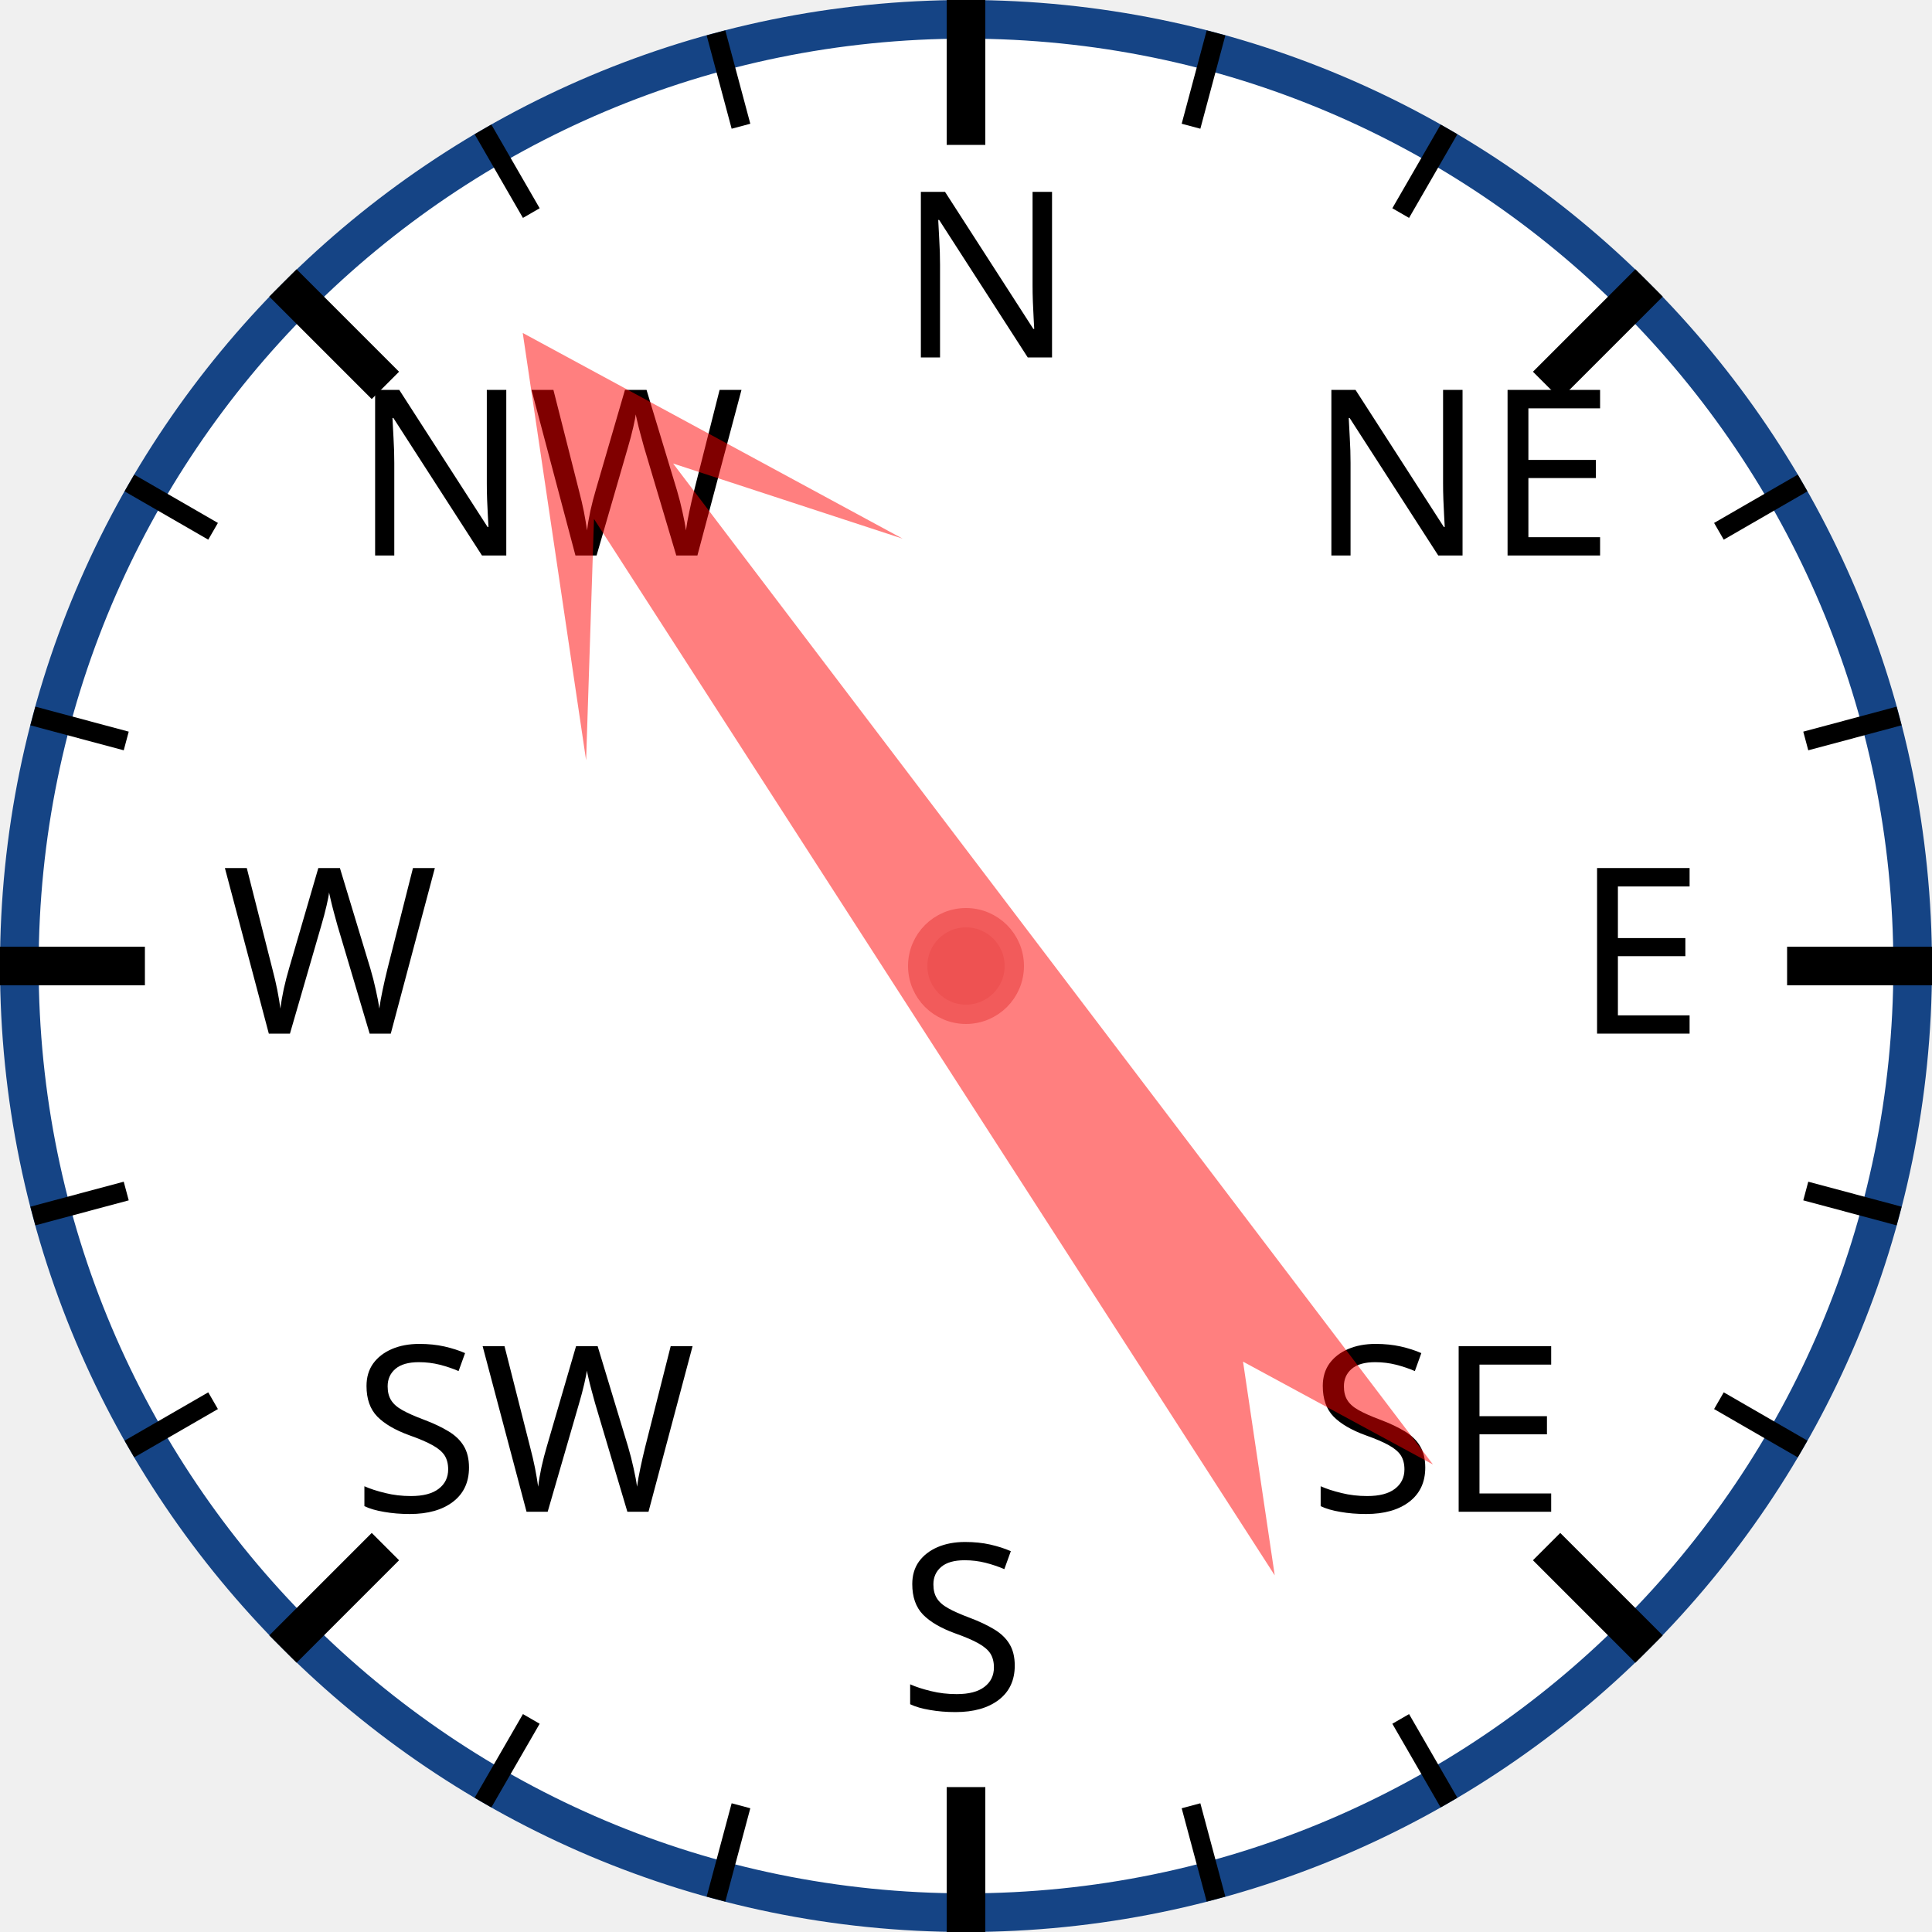
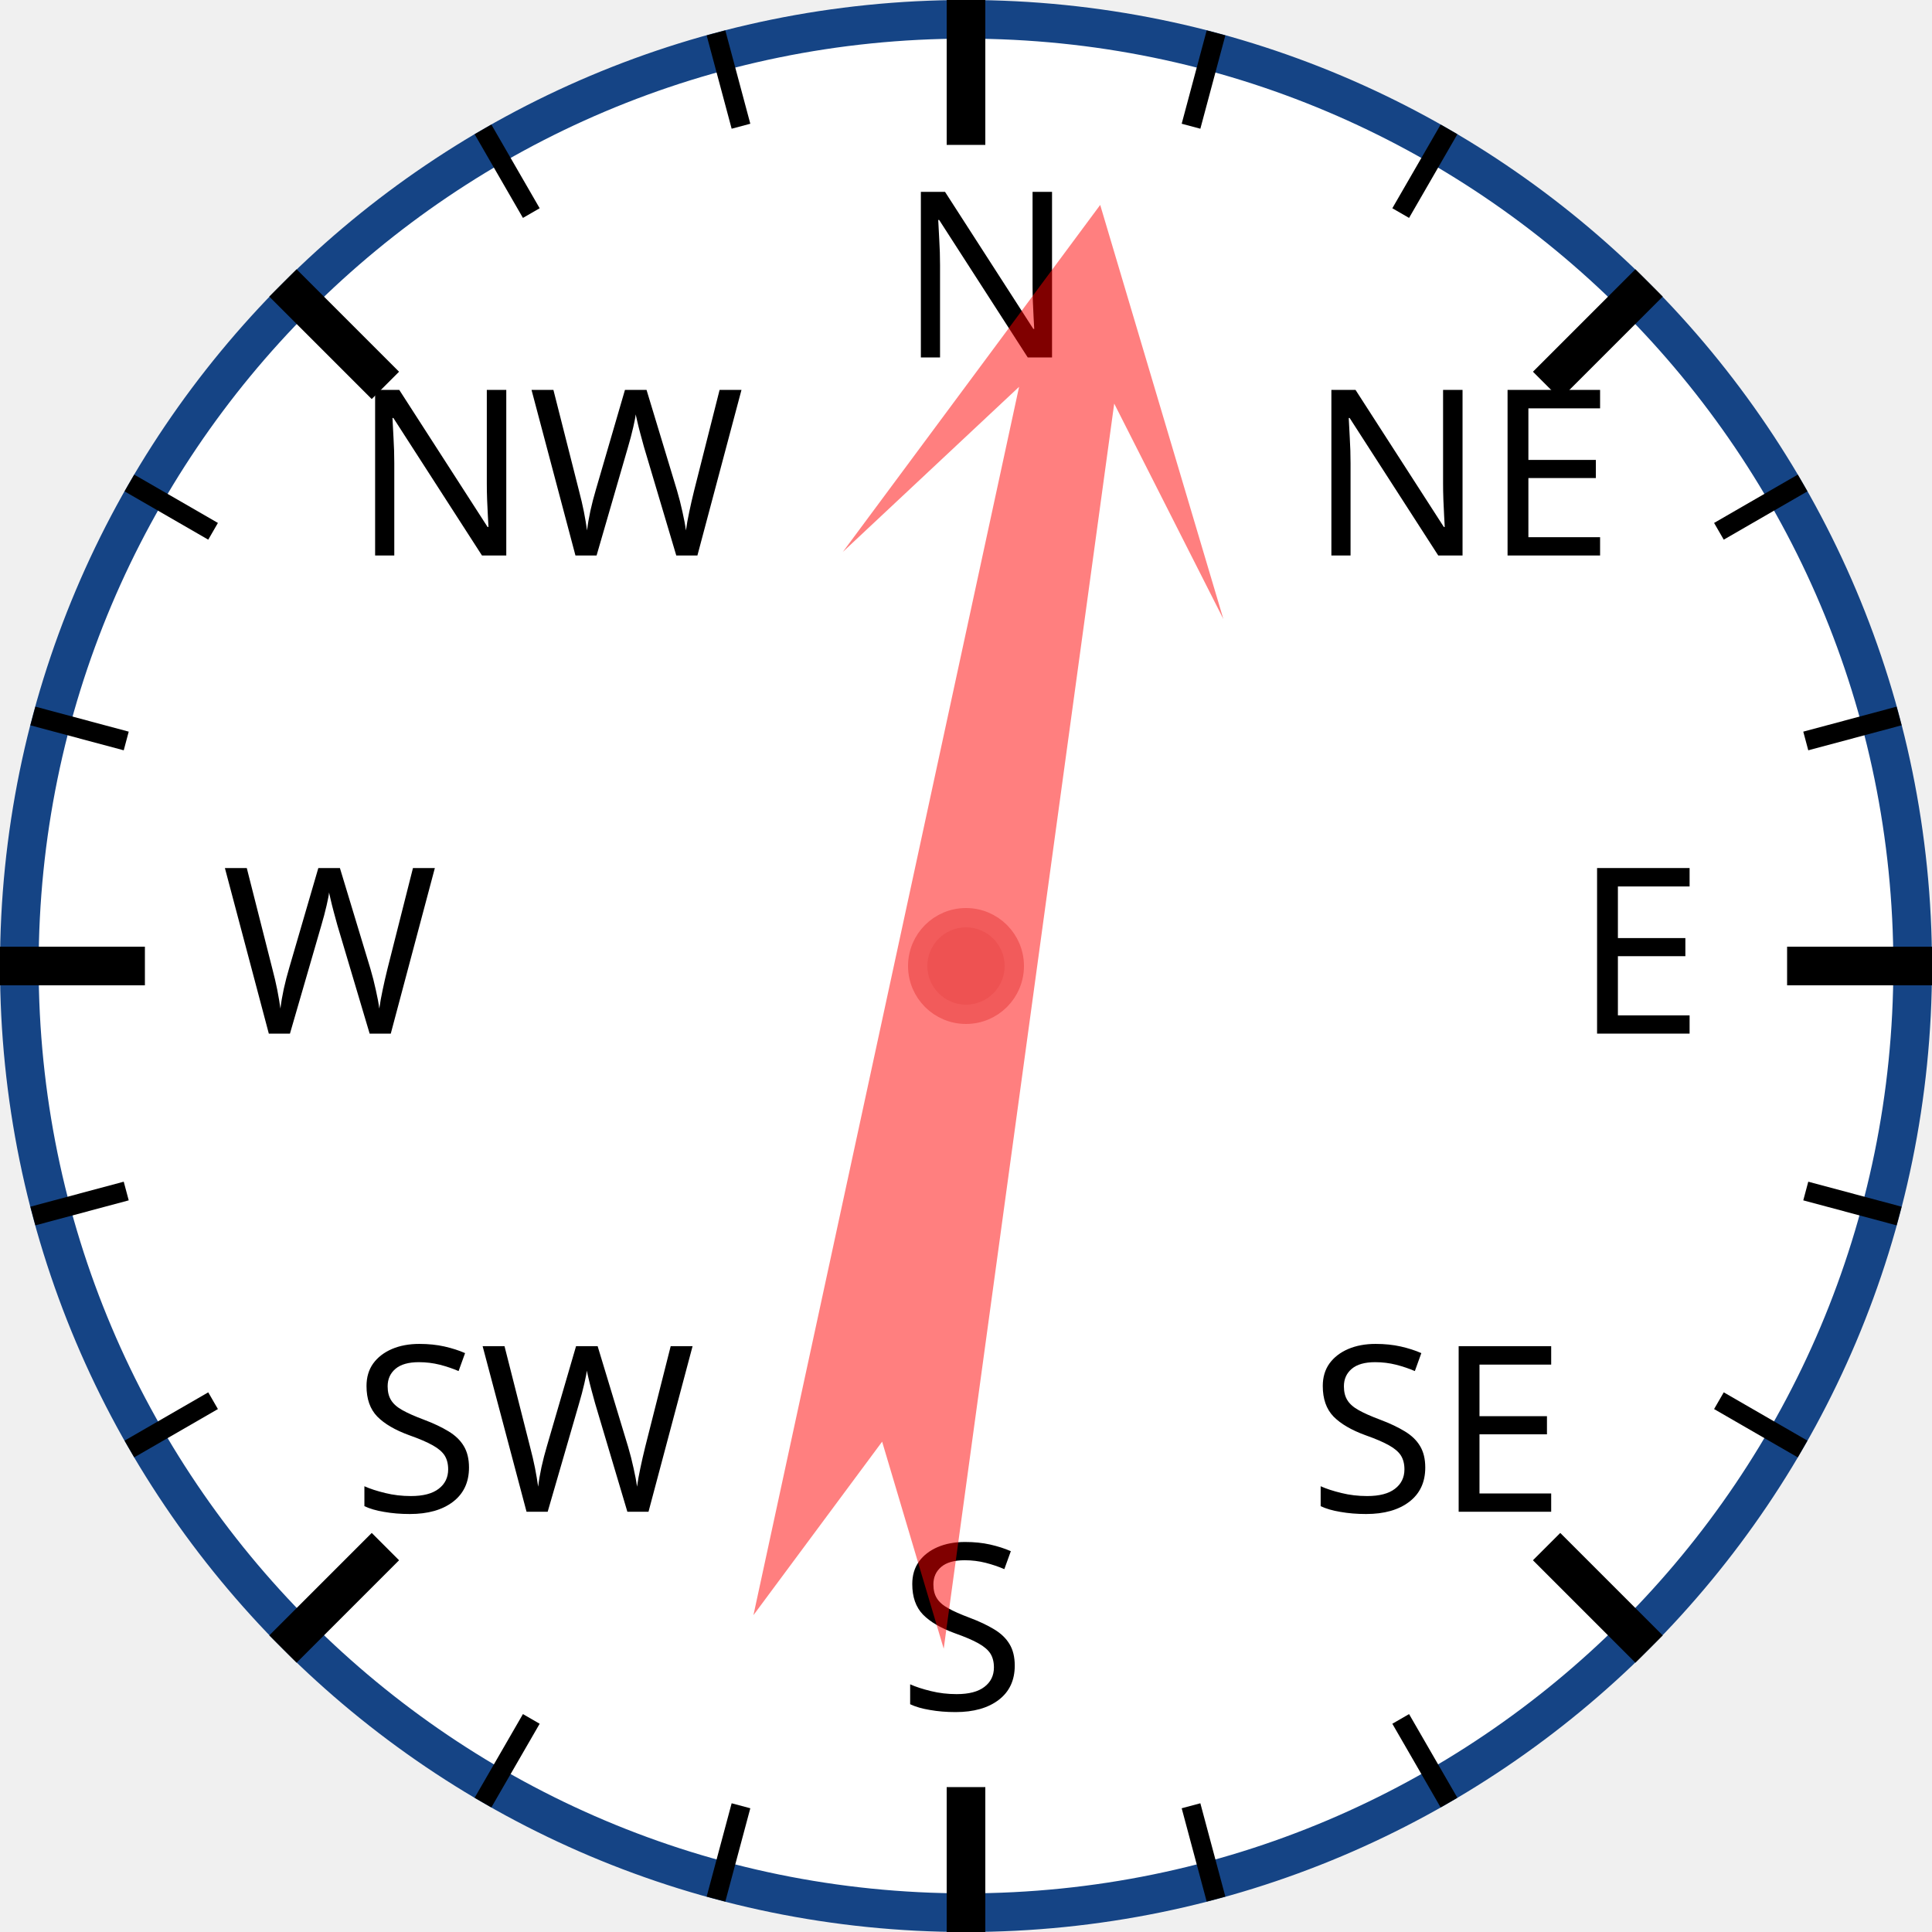
<svg xmlns="http://www.w3.org/2000/svg" width="120px" height="120px" viewBox="0 0 200 200">
  <circle cx="100" cy="100" r="98" style="fill: white; stroke: #154485; stroke-width: 4;" />
  <text x="93.0" y="37.0" style="font-family: sans-serif; font-size: 18pt;">N</text>
  <line x1="100.0" y1="0.0" x2="100.0" y2="15.0" style="stroke: black; stroke-width: 4;" />
  <line x1="74.118" y1="3.407" x2="76.706" y2="13.067" style="stroke: black; stroke-width: 2;" />
  <line x1="50" y1="13.397" x2="55" y2="22.058" style="stroke: black; stroke-width: 2;" />
  <text x="36.503" y="57.503" style="font-family: sans-serif; font-size: 18pt;">NW</text>
  <line x1="29.289" y1="29.289" x2="39.896" y2="39.896" style="stroke: black; stroke-width: 4;" />
  <line x1="13.397" y1="50" x2="22.058" y2="55" style="stroke: black; stroke-width: 2;" />
  <line x1="3.407" y1="74.118" x2="13.067" y2="76.706" style="stroke: black; stroke-width: 2;" />
  <text x="23.0" y="107.0" style="font-family: sans-serif; font-size: 18pt;">W</text>
  <line x1="0.0" y1="100.0" x2="15.0" y2="100.0" style="stroke: black; stroke-width: 4;" />
  <line x1="3.407" y1="125.882" x2="13.067" y2="123.294" style="stroke: black; stroke-width: 2;" />
  <line x1="13.397" y1="150" x2="22.058" y2="145" style="stroke: black; stroke-width: 2;" />
  <text x="36.503" y="156.497" style="font-family: sans-serif; font-size: 18pt;">SW</text>
  <line x1="29.289" y1="170.711" x2="39.896" y2="160.104" style="stroke: black; stroke-width: 4;" />
  <line x1="50" y1="186.603" x2="55" y2="177.942" style="stroke: black; stroke-width: 2;" />
  <line x1="74.118" y1="196.593" x2="76.706" y2="186.933" style="stroke: black; stroke-width: 2;" />
  <text x="93" y="177.0" style="font-family: sans-serif; font-size: 18pt;">S</text>
  <line x1="100" y1="200.0" x2="100" y2="185.0" style="stroke: black; stroke-width: 4;" />
  <line x1="125.882" y1="196.593" x2="123.294" y2="186.933" style="stroke: black; stroke-width: 2;" />
  <line x1="150.0" y1="186.603" x2="145.0" y2="177.942" style="stroke: black; stroke-width: 2;" />
  <text x="135.497" y="156.497" style="font-family: sans-serif; font-size: 18pt;">SE</text>
  <line x1="170.711" y1="170.711" x2="160.104" y2="160.104" style="stroke: black; stroke-width: 4;" />
  <line x1="186.603" y1="150" x2="177.942" y2="145" style="stroke: black; stroke-width: 2;" />
  <line x1="196.593" y1="125.882" x2="186.933" y2="123.294" style="stroke: black; stroke-width: 2;" />
  <text x="163.0" y="107" style="font-family: sans-serif; font-size: 18pt;">E</text>
  <line x1="200.0" y1="100" x2="185.0" y2="100" style="stroke: black; stroke-width: 4;" />
  <line x1="196.593" y1="74.118" x2="186.933" y2="76.706" style="stroke: black; stroke-width: 2;" />
  <line x1="186.603" y1="50" x2="177.942" y2="55" style="stroke: black; stroke-width: 2;" />
  <text x="135.497" y="57.503" style="font-family: sans-serif; font-size: 18pt;">NE</text>
  <line x1="170.711" y1="29.289" x2="160.104" y2="39.896" style="stroke: black; stroke-width: 4;" />
  <line x1="150" y1="13.397" x2="145" y2="22.058" style="stroke: black; stroke-width: 2;" />
  <line x1="125.882" y1="3.407" x2="123.294" y2="13.067" style="stroke: black; stroke-width: 2;" />
-   <polygon points="100 20 120 60 105 40 110 170 100 150 90 170 95 40 80 60" style="fill: red; fill-opacity: 0.5;" transform="rotate(325,100,100)" />
+   <polygon points="100 20 120 60 105 40 110 170 100 150 90 170 95 40 80 60" style="fill: red; fill-opacity: 0.5;" transform="rotate(10,100,100)" />
  <circle cx="100" cy="100" r="5" style="fill: #EE5252; stroke: #F25B5B; stroke-width: 2;" />
</svg>
